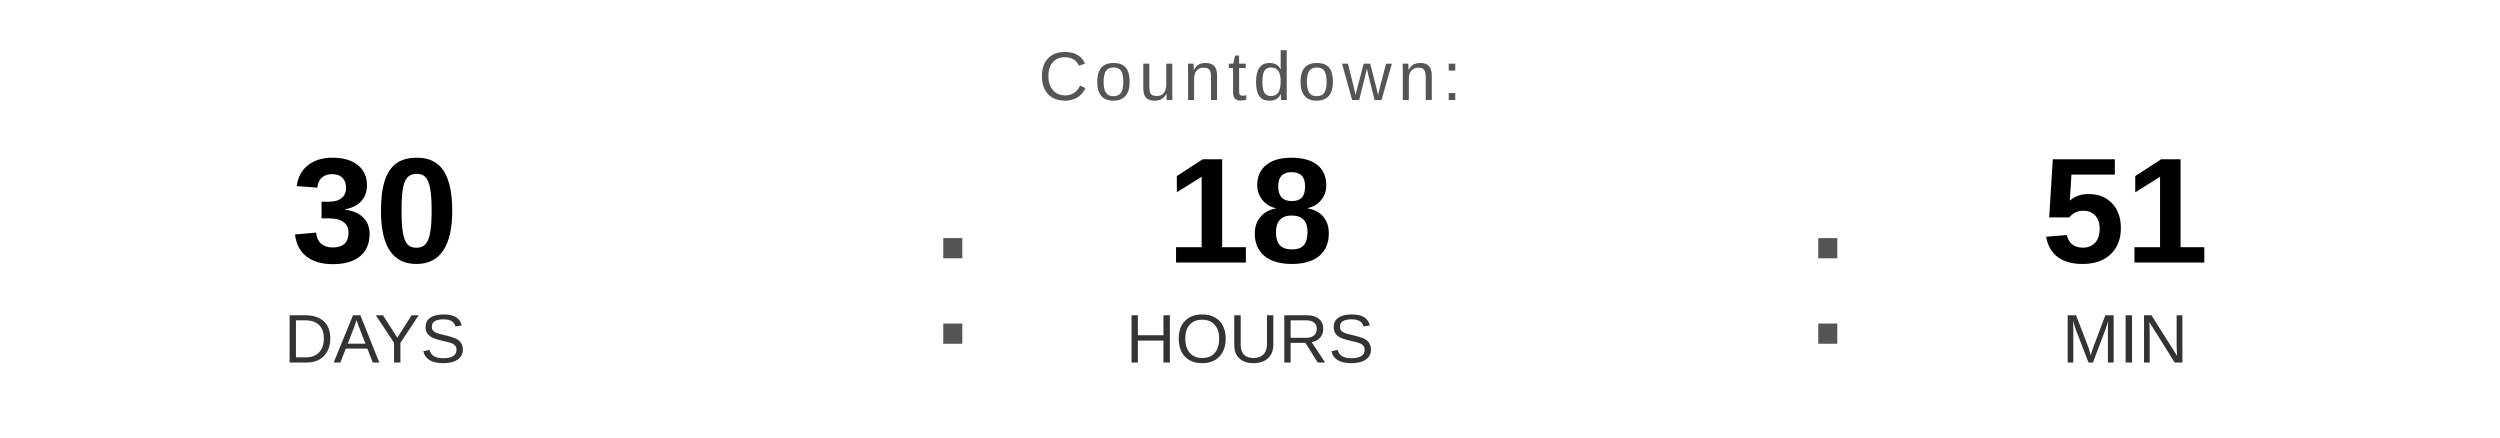
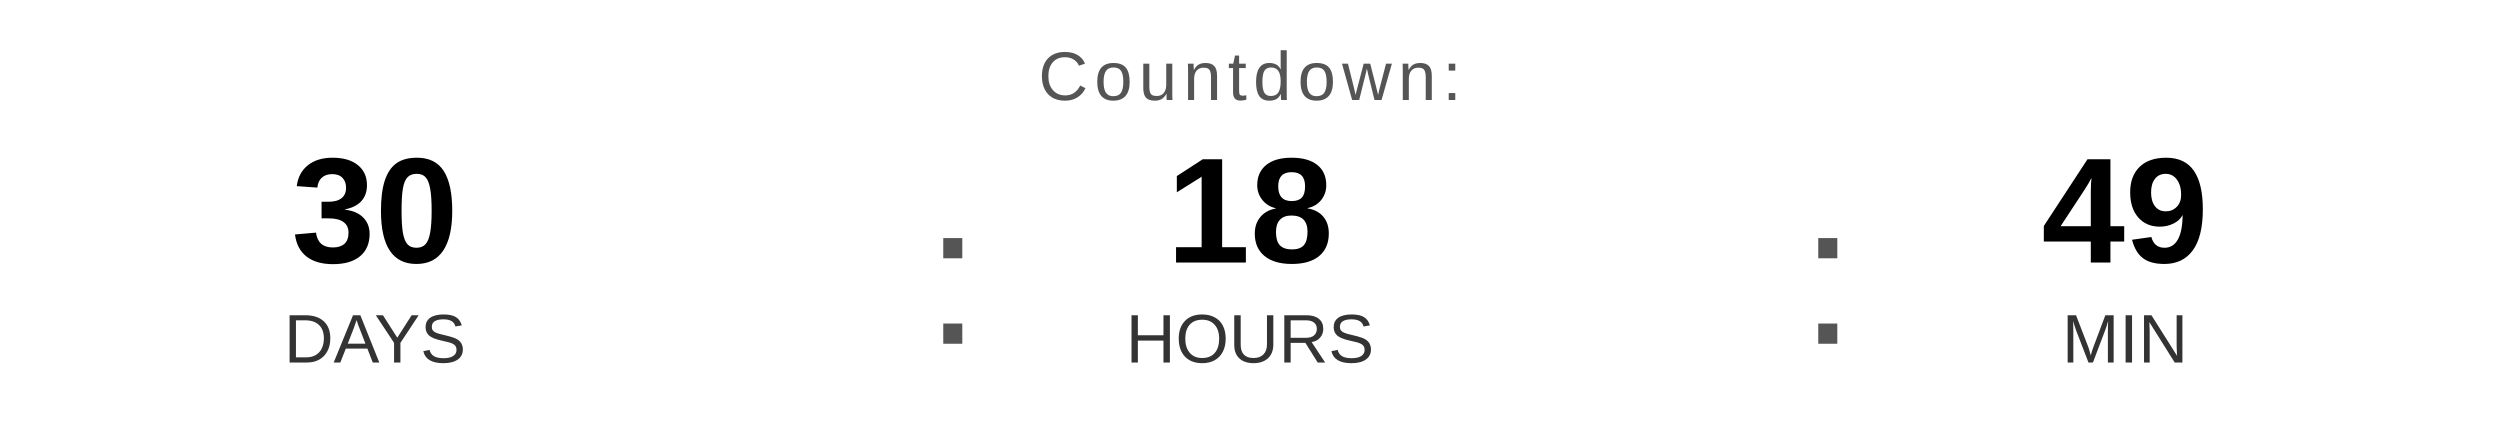
<svg xmlns="http://www.w3.org/2000/svg" width="400" height="70" viewBox="0 0 400 70">
  <text x="200" y="16" font-family="Arial, Helvetica, sans-serif" font-size="11" fill="#555555" text-anchor="middle" letter-spacing="1">
    Countdown:
  </text>
  <text x="60" y="42" font-family="Arial, Helvetica, sans-serif" font-size="24" font-weight="bold" fill="#000000" text-anchor="middle">30</text>
  <text x="60" y="58" font-family="Arial, Helvetica, sans-serif" font-size="11" fill="#333333" text-anchor="middle">DAYS</text>
  <text x="148" y="55" font-family="Arial, sans-serif" font-size="32" fill="#555555">:</text>
  <text x="200" y="42" font-family="Arial, Helvetica, sans-serif" font-size="24" font-weight="bold" fill="#000000" text-anchor="middle">18</text>
  <text x="200" y="58" font-family="Arial, Helvetica, sans-serif" font-size="11" fill="#333333" text-anchor="middle">HOURS</text>
  <text x="288" y="55" font-family="Arial, sans-serif" font-size="32" fill="#555555">:</text>
-   <text x="340" y="42" font-family="Arial, Helvetica, sans-serif" font-size="24" font-weight="bold" fill="#000000" text-anchor="middle">51</text>
+   <text x="340" y="42" font-family="Arial, Helvetica, sans-serif" font-size="24" font-weight="bold" fill="#000000" text-anchor="middle">49</text>
  <text x="340" y="58" font-family="Arial, Helvetica, sans-serif" font-size="11" fill="#333333" text-anchor="middle">MIN</text>
</svg>
